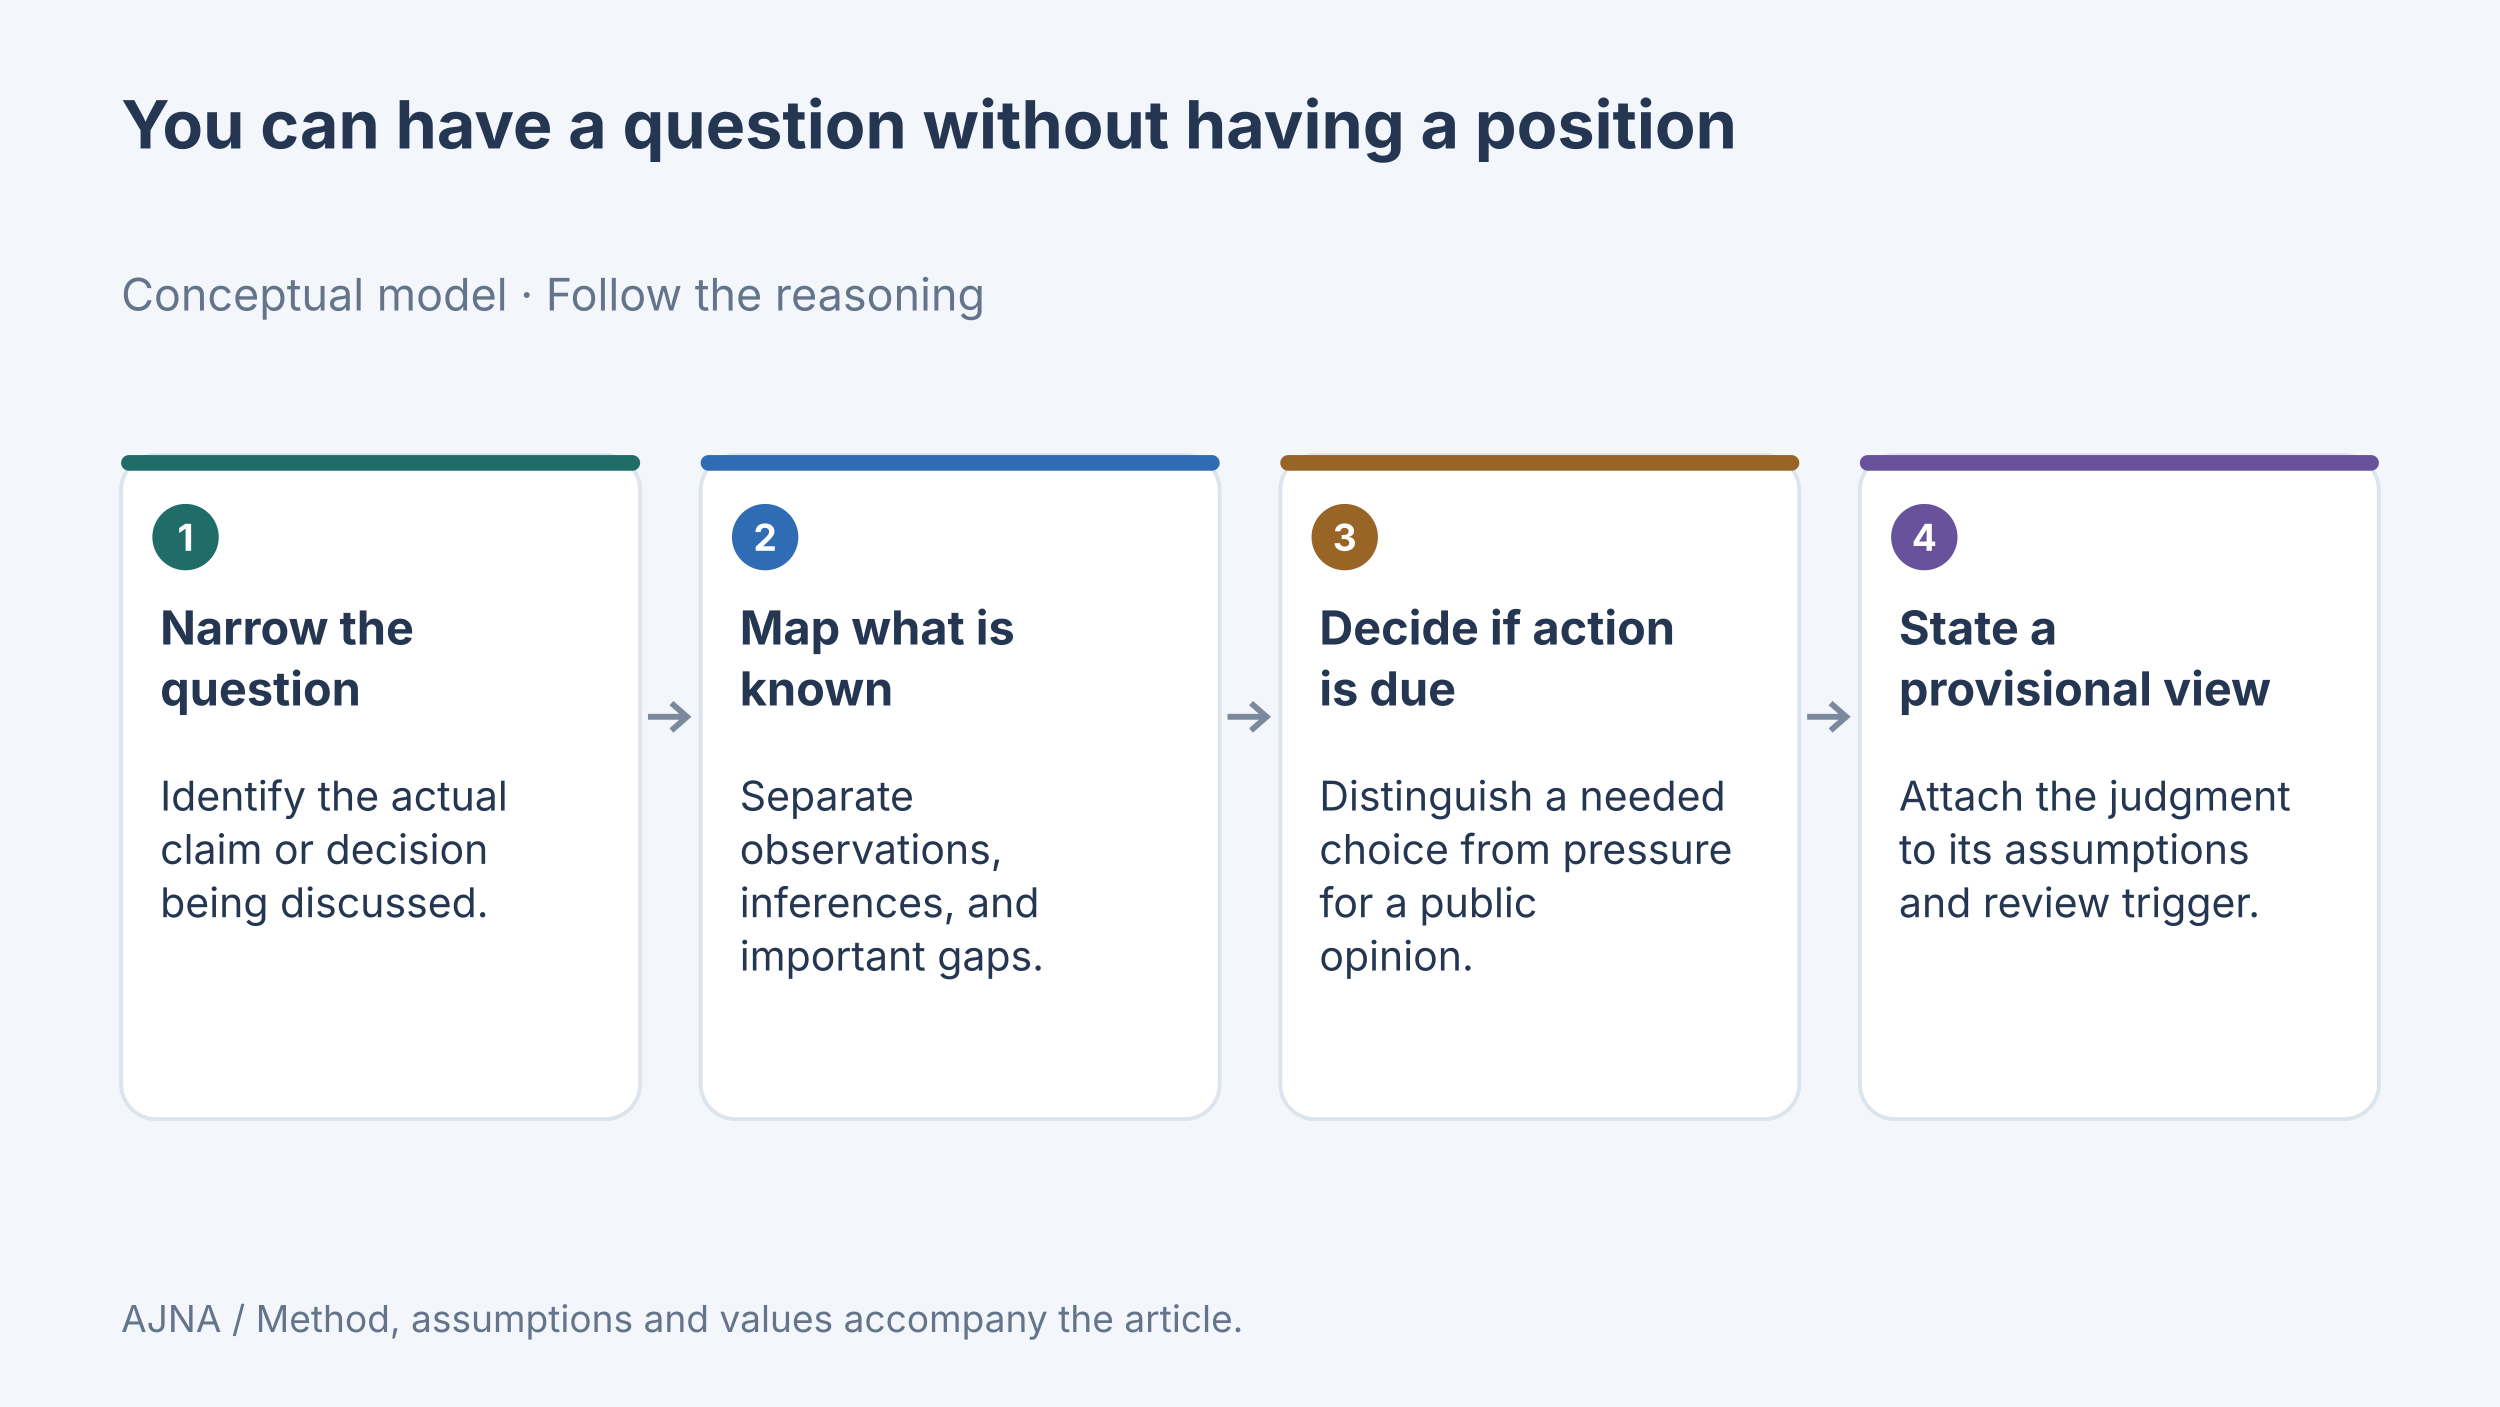
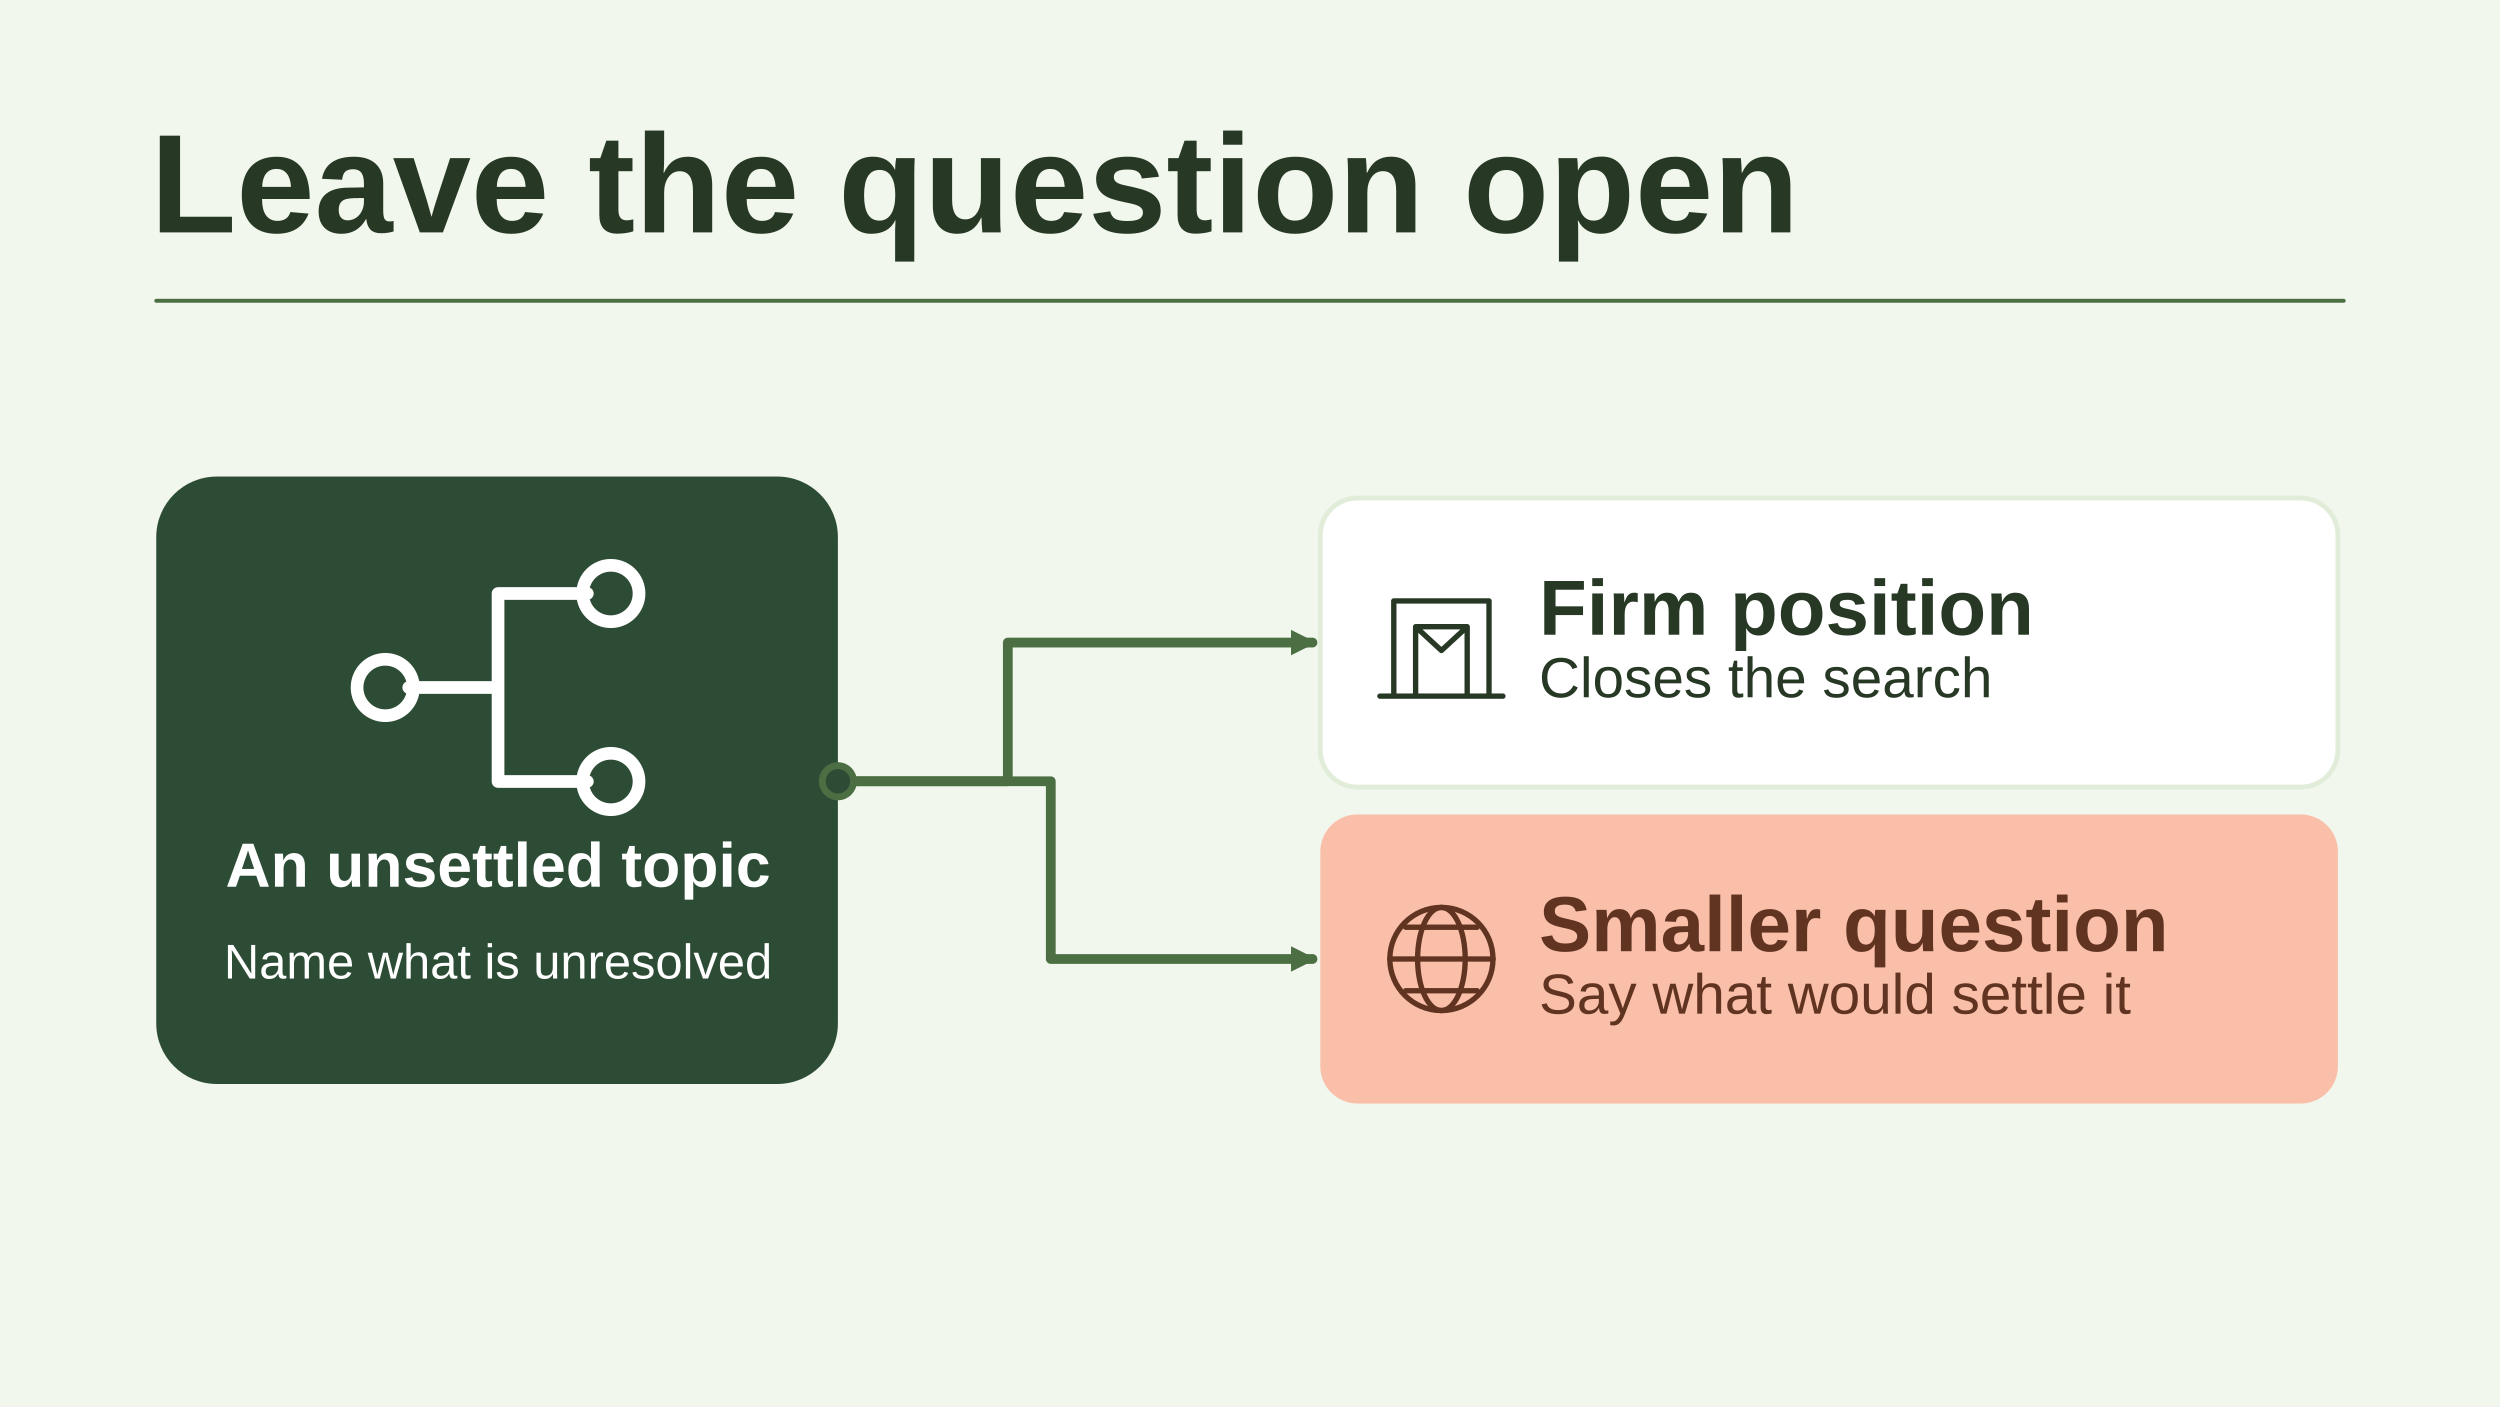
- <svg xmlns="http://www.w3.org/2000/svg" width="1280" height="720" viewBox="0 0 1280 720" data-article-art="not-every-opinion-needs-a-position" role="img" aria-label="Concept diagram: Narrow the question — Identify the actual claim or decision being discussed.; Map what is known — Separate observations, inferences, and important gaps.; Decide if action is due — Distinguish a needed choice from pressure for a public opinion.; State a provisional view — Attach the judgment to its assumptions and review trigger..">
-   <rect x="-1280" y="-720" width="3840" height="2160" fill="#f3f6fa" />
-   <g font-family="Inter, sans-serif">
-     <text x="62" y="76" font-size="34" font-weight="700" fill="#243651" text-anchor="start">
-       <tspan x="62" dy="0">You can have a question without having a position</tspan>
-     </text>
-     <text x="62" y="159" font-size="23" font-weight="400" fill="#64748b" text-anchor="start">
-       <tspan x="62" dy="0">Conceptual model · Follow the reasoning</tspan>
-     </text>
-     <rect x="62" y="233" width="265.75" height="340" rx="18" fill="#fff" stroke="#dce4ed" stroke-width="2" />
-     <rect x="62" y="233" width="265.75" height="8" rx="4" fill="#206c68" />
-     <circle cx="95" cy="275" r="17" fill="#206c68" />
-     <text x="95" y="282" font-size="19" font-weight="700" fill="#fff" text-anchor="middle">
-       <tspan x="95" dy="0">1</tspan>
-     </text>
-     <text x="82" y="330" font-size="24" font-weight="700" fill="#243651" text-anchor="start">
-       <tspan x="82" dy="0">Narrow the</tspan>
-       <tspan x="82" dy="31.2">question</tspan>
-     </text>
-     <text x="82" y="415" font-size="21" font-weight="400" fill="#243651" text-anchor="start">
-       <tspan x="82" dy="0">Identify the actual</tspan>
-       <tspan x="82" dy="27.3">claim or decision</tspan>
-       <tspan x="82" dy="27.3">being discussed.</tspan>
-     </text>
-     <path d="M331.75 367H351.75m-8 -7 8 7-8 7" fill="none" stroke="#7b899e" stroke-width="3" />
-     <rect x="358.75" y="233" width="265.75" height="340" rx="18" fill="#fff" stroke="#dce4ed" stroke-width="2" />
-     <rect x="358.75" y="233" width="265.75" height="8" rx="4" fill="#306cb3" />
-     <circle cx="391.75" cy="275" r="17" fill="#306cb3" />
-     <text x="391.75" y="282" font-size="19" font-weight="700" fill="#fff" text-anchor="middle">
-       <tspan x="391.75" dy="0">2</tspan>
-     </text>
-     <text x="378.75" y="330" font-size="24" font-weight="700" fill="#243651" text-anchor="start">
-       <tspan x="378.75" dy="0">Map what is</tspan>
-       <tspan x="378.75" dy="31.2">known</tspan>
-     </text>
-     <text x="378.75" y="415" font-size="21" font-weight="400" fill="#243651" text-anchor="start">
-       <tspan x="378.75" dy="0">Separate</tspan>
-       <tspan x="378.75" dy="27.3">observations,</tspan>
-       <tspan x="378.75" dy="27.3">inferences, and</tspan>
-       <tspan x="378.75" dy="27.3">important gaps.</tspan>
-     </text>
-     <path d="M628.5 367H648.5m-8 -7 8 7-8 7" fill="none" stroke="#7b899e" stroke-width="3" />
-     <rect x="655.5" y="233" width="265.75" height="340" rx="18" fill="#fff" stroke="#dce4ed" stroke-width="2" />
-     <rect x="655.5" y="233" width="265.75" height="8" rx="4" fill="#986527" />
-     <circle cx="688.5" cy="275" r="17" fill="#986527" />
-     <text x="688.5" y="282" font-size="19" font-weight="700" fill="#fff" text-anchor="middle">
-       <tspan x="688.5" dy="0">3</tspan>
-     </text>
-     <text x="675.5" y="330" font-size="24" font-weight="700" fill="#243651" text-anchor="start">
-       <tspan x="675.5" dy="0">Decide if action</tspan>
-       <tspan x="675.5" dy="31.2">is due</tspan>
-     </text>
-     <text x="675.5" y="415" font-size="21" font-weight="400" fill="#243651" text-anchor="start">
-       <tspan x="675.5" dy="0">Distinguish a needed</tspan>
-       <tspan x="675.5" dy="27.3">choice from pressure</tspan>
-       <tspan x="675.5" dy="27.3">for a public</tspan>
-       <tspan x="675.5" dy="27.3">opinion.</tspan>
-     </text>
-     <path d="M925.25 367H945.25m-8 -7 8 7-8 7" fill="none" stroke="#7b899e" stroke-width="3" />
-     <rect x="952.25" y="233" width="265.75" height="340" rx="18" fill="#fff" stroke="#dce4ed" stroke-width="2" />
-     <rect x="952.25" y="233" width="265.75" height="8" rx="4" fill="#67529b" />
-     <circle cx="985.25" cy="275" r="17" fill="#67529b" />
-     <text x="985.25" y="282" font-size="19" font-weight="700" fill="#fff" text-anchor="middle">
-       <tspan x="985.25" dy="0">4</tspan>
-     </text>
-     <text x="972.25" y="330" font-size="24" font-weight="700" fill="#243651" text-anchor="start">
-       <tspan x="972.25" dy="0">State a</tspan>
-       <tspan x="972.25" dy="31.2">provisional view</tspan>
-     </text>
-     <text x="972.25" y="415" font-size="21" font-weight="400" fill="#243651" text-anchor="start">
-       <tspan x="972.25" dy="0">Attach the judgment</tspan>
-       <tspan x="972.25" dy="27.3">to its assumptions</tspan>
-       <tspan x="972.25" dy="27.3">and review trigger.</tspan>
-     </text>
-     <text x="62" y="682" font-size="19" font-weight="400" fill="#64748b" text-anchor="start">
-       <tspan x="62" dy="0">AJNA / Method, assumptions and values accompany the article.</tspan>
-     </text>
-   </g>
+ <svg xmlns="http://www.w3.org/2000/svg" data-article-art="not-every-opinion-needs-a-position" role="img" aria-label="An unsettled topic forks toward an early position or a narrower open question that identifies what evidence would change the judgment." width="1280" height="720" viewBox="0 0 1280 720">
+   <svg width="100%" height="100%" viewBox="0 0 1280 720" preserveAspectRatio="xMidYMid slice" role="img" aria-label="An unsettled topic forks toward an early position or a narrower open question that identifies what evidence would change the judgment.">
+     <defs>
+       <marker id="head" markerWidth="13" markerHeight="13" refX="11" refY="6.5" orient="auto" markerUnits="userSpaceOnUse">
+         <path d="M0 0L13 6.5 0 13Z" fill="#4B6E42" />
+       </marker>
+     </defs>
+     <rect x="0" y="0" width="1280" height="720" rx="0" fill="#F2F7EE" stroke="none" stroke-width="2.5" />
+     <g font-family="Arial, Helvetica, sans-serif">
+       <text x="77" y="119" text-anchor="start" fill="#273925" font-size="72" font-weight="700">Leave the question open</text>
+       <path d="M80 154H1200" fill="none" stroke="#4B6E42" stroke-width="2" stroke-linejoin="round" stroke-linecap="round" />
+       <rect x="80" y="244" width="349" height="311" rx="31" fill="#2D4C35" stroke="none" stroke-width="2.5" />
+       <g transform="translate(255 352) scale(2.40625)" fill="none" stroke="#FFFFFF" stroke-width="2.7" stroke-linecap="round" stroke-linejoin="round">
+         <path d="M-19 0H0m0 0v-20h19M0 0v20h19" />
+         <circle cx="-24" r="6" />
+         <circle cx="24" cy="-20" r="6" />
+         <circle cx="24" cy="20" r="6" />
+       </g>
+       <text x="255" y="454" text-anchor="middle" fill="#FFFFFF" font-size="32" font-weight="700">An unsettled topic</text>
+       <text x="255" y="501" text-anchor="middle" fill="#FFFFFF" font-size="25" font-weight="400">Name what is unresolved</text>
+       <path d="M429 400H516V329H672" fill="none" stroke="#4B6E42" stroke-width="5" stroke-linejoin="round" stroke-linecap="round" marker-end="url(#head)" />
+       <rect x="676" y="255" width="521" height="148" rx="19" fill="#FFFFFF" stroke="#E1ECD9" stroke-width="2.5" />
+       <g transform="translate(738 329) scale(1.015625)" fill="none" stroke="#273925" stroke-width="2.7" stroke-linecap="round" stroke-linejoin="round">
+         <path d="M-24 27v-48h48v48M-13 27v-35H13v35M-31 27H31M-13-8l13 12L13-8" />
+       </g>
+       <text x="788" y="325" text-anchor="start" fill="#273925" font-size="40" font-weight="700">Firm position</text>
+       <text x="788" y="357" text-anchor="start" fill="#273925" font-size="29" font-weight="400">Closes the search</text>
+       <path d="M429 400H538V491H672" fill="none" stroke="#4B6E42" stroke-width="5" stroke-linejoin="round" stroke-linecap="round" marker-end="url(#head)" />
+       <rect x="676" y="417" width="521" height="148" rx="19" fill="#F9BFA9" stroke="none" stroke-width="2.5" />
+       <g transform="translate(738 491) scale(1.015625)" fill="none" stroke="#613321" stroke-width="2.7" stroke-linecap="round" stroke-linejoin="round">
+         <circle r="26" />
+         <ellipse rx="12" ry="26" />
+         <path d="M-26 0h52m-44-16h36m-36 32h36" />
+       </g>
+       <text x="788" y="487" text-anchor="start" fill="#613321" font-size="40" font-weight="700">Smaller question</text>
+       <text x="788" y="519" text-anchor="start" fill="#613321" font-size="29" font-weight="400">Say what would settle it</text>
+       <circle cx="429" cy="400" r="8" fill="#2D4C35" stroke="#4B6E42" stroke-width="3.5" />
+     </g>
+   </svg>
</svg>
